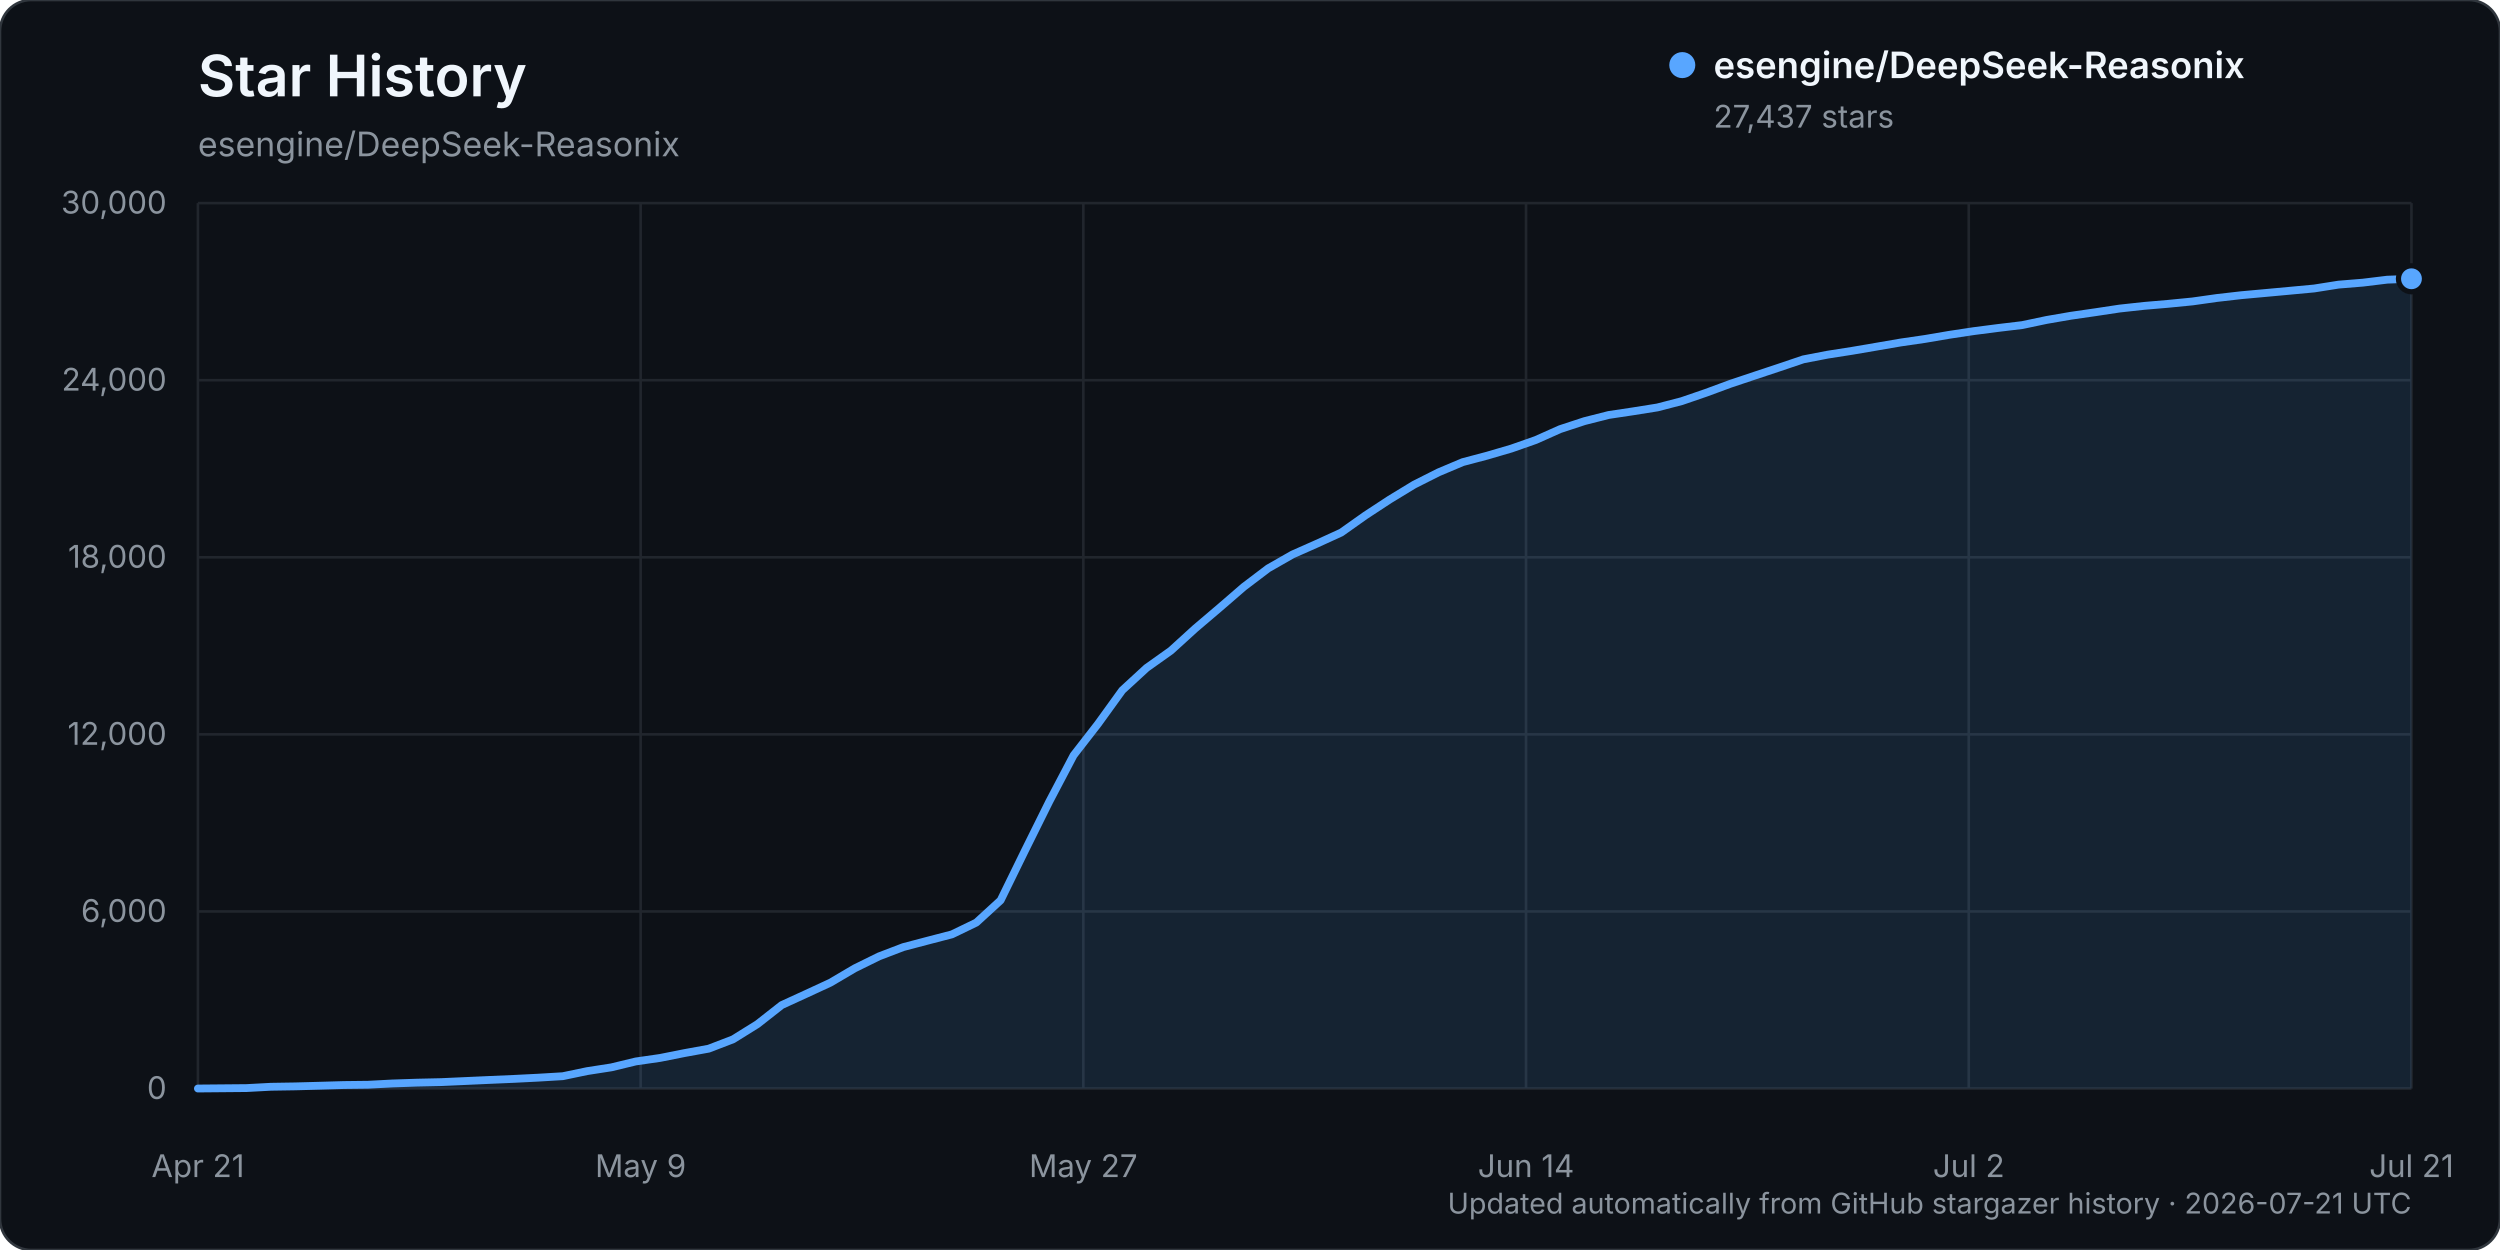
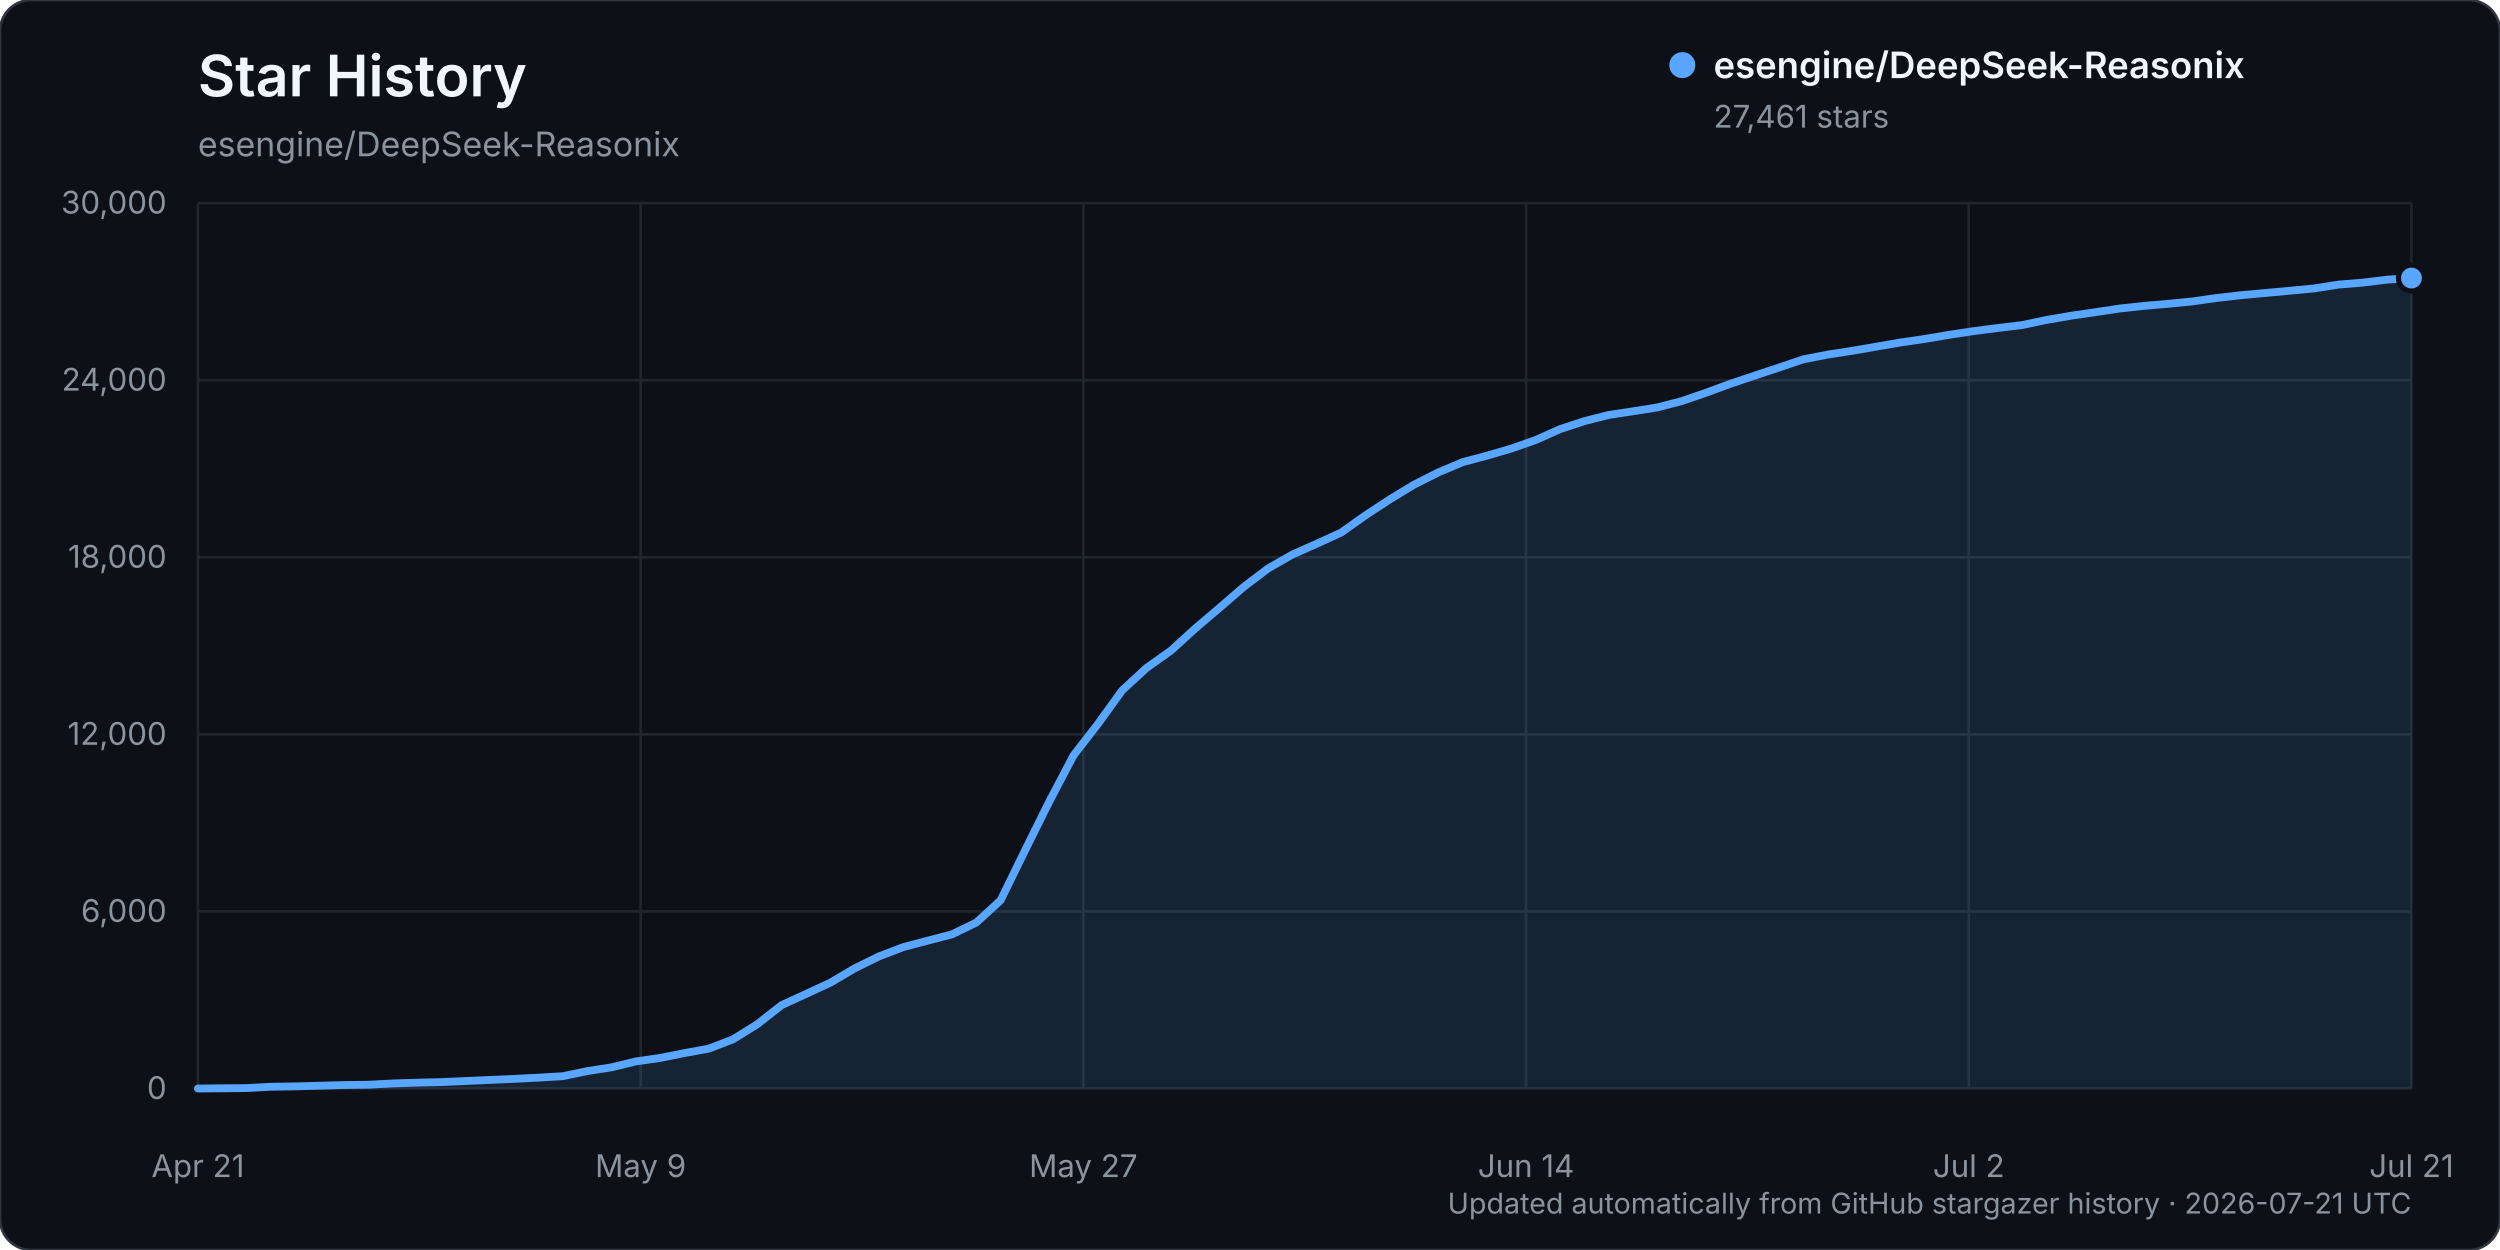
<svg xmlns="http://www.w3.org/2000/svg" width="960" height="480" viewBox="0 0 960 480" role="img" aria-labelledby="title description">
  <rect width="960" height="480" rx="12" fill="#0d1117" stroke="#30363d" />
  <text x="76" y="37" fill="#f0f6fc" font-family="-apple-system, BlinkMacSystemFont, 'Segoe UI', sans-serif" font-size="22" font-weight="600">Star History</text>
  <text x="76" y="60" fill="#8b949e" font-family="-apple-system, BlinkMacSystemFont, 'Segoe UI', sans-serif" font-size="13">esengine/DeepSeek-Reasonix</text>
  <g font-family="-apple-system, BlinkMacSystemFont, 'Segoe UI', sans-serif">
    <line x1="76" y1="418.00" x2="926" y2="418.00" stroke="#21262d" stroke-width="1" />
    <text x="64" y="422.00" text-anchor="end" fill="#8b949e" font-size="12">0</text>
    <line x1="76" y1="350.00" x2="926" y2="350.00" stroke="#21262d" stroke-width="1" />
    <text x="64" y="354.00" text-anchor="end" fill="#8b949e" font-size="12">6,000</text>
    <line x1="76" y1="282.00" x2="926" y2="282.00" stroke="#21262d" stroke-width="1" />
    <text x="64" y="286.00" text-anchor="end" fill="#8b949e" font-size="12">12,000</text>
    <line x1="76" y1="214.00" x2="926" y2="214.00" stroke="#21262d" stroke-width="1" />
    <text x="64" y="218.00" text-anchor="end" fill="#8b949e" font-size="12">18,000</text>
    <line x1="76" y1="146.00" x2="926" y2="146.00" stroke="#21262d" stroke-width="1" />
    <text x="64" y="150.00" text-anchor="end" fill="#8b949e" font-size="12">24,000</text>
    <line x1="76" y1="78.00" x2="926" y2="78.00" stroke="#21262d" stroke-width="1" />
    <text x="64" y="82.00" text-anchor="end" fill="#8b949e" font-size="12">30,000</text>
    <line x1="76.00" y1="78" x2="76.00" y2="418" stroke="#21262d" stroke-width="1" />
    <text x="76.00" y="452" text-anchor="middle" fill="#8b949e" font-size="12">Apr 21</text>
    <line x1="246.00" y1="78" x2="246.00" y2="418" stroke="#21262d" stroke-width="1" />
    <text x="246.00" y="452" text-anchor="middle" fill="#8b949e" font-size="12">May 9</text>
    <line x1="416.00" y1="78" x2="416.00" y2="418" stroke="#21262d" stroke-width="1" />
    <text x="416.00" y="452" text-anchor="middle" fill="#8b949e" font-size="12">May 27</text>
    <line x1="586.00" y1="78" x2="586.00" y2="418" stroke="#21262d" stroke-width="1" />
    <text x="586.00" y="452" text-anchor="middle" fill="#8b949e" font-size="12">Jun 14</text>
    <line x1="756.00" y1="78" x2="756.00" y2="418" stroke="#21262d" stroke-width="1" />
    <text x="756.00" y="452" text-anchor="middle" fill="#8b949e" font-size="12">Jul 2</text>
    <line x1="926.00" y1="78" x2="926.00" y2="418" stroke="#21262d" stroke-width="1" />
    <text x="926.00" y="452" text-anchor="middle" fill="#8b949e" font-size="12">Jul 21</text>
-     <path d="M76.00,417.99 L94.68,417.82 L104.02,417.32 L113.36,417.17 L122.70,416.92 L132.04,416.65 L141.38,416.54 L150.73,416.05 L160.07,415.74 L169.41,415.53 L178.75,415.11 L188.09,414.69 L197.43,414.29 L206.77,413.82 L216.11,413.26 L225.45,411.31 L234.79,409.86 L244.13,407.60 L253.47,406.25 L262.81,404.39 L272.15,402.69 L281.49,399.10 L290.84,393.28 L300.18,385.95 L309.52,381.67 L318.86,377.35 L328.20,371.85 L337.54,367.25 L346.88,363.68 L356.22,361.22 L365.56,358.79 L374.90,354.27 L384.24,345.72 L393.58,326.63 L402.92,307.81 L412.26,290.04 L421.60,278.01 L430.95,265.07 L440.29,256.48 L449.63,249.84 L458.97,241.34 L468.31,233.40 L477.65,225.33 L486.99,218.25 L496.33,212.92 L505.67,208.78 L515.01,204.51 L524.35,197.90 L533.69,191.78 L543.03,186.10 L552.37,181.39 L561.71,177.45 L571.05,174.98 L580.40,172.24 L589.74,168.96 L599.08,164.79 L608.42,161.72 L617.76,159.35 L627.10,157.95 L636.44,156.46 L645.78,154.04 L655.12,150.83 L664.46,147.38 L673.80,144.25 L683.14,141.15 L692.48,137.99 L701.82,136.19 L711.16,134.73 L720.51,133.13 L729.85,131.52 L739.19,130.16 L748.53,128.57 L757.87,127.16 L767.21,125.95 L776.55,124.83 L785.89,122.86 L795.23,121.25 L804.57,119.90 L813.91,118.49 L823.25,117.47 L832.59,116.67 L841.93,115.75 L851.27,114.43 L860.62,113.36 L869.96,112.51 L879.30,111.65 L888.64,110.78 L897.98,109.30 L907.32,108.54 L916.66,107.40 L926.00,107.05 L926.00,418.00 L76.00,418.00 Z" fill="#58a6ff" opacity="0.12" />
-     <path d="M76.00,417.99 L94.68,417.82 L104.02,417.32 L113.36,417.17 L122.70,416.92 L132.04,416.65 L141.38,416.54 L150.73,416.05 L160.07,415.74 L169.41,415.53 L178.75,415.11 L188.09,414.69 L197.43,414.29 L206.77,413.82 L216.11,413.26 L225.45,411.31 L234.79,409.86 L244.13,407.60 L253.47,406.25 L262.81,404.39 L272.15,402.69 L281.49,399.10 L290.84,393.28 L300.18,385.95 L309.52,381.67 L318.86,377.35 L328.20,371.85 L337.54,367.25 L346.88,363.68 L356.22,361.22 L365.56,358.79 L374.90,354.27 L384.24,345.72 L393.58,326.63 L402.92,307.81 L412.26,290.04 L421.60,278.01 L430.95,265.07 L440.29,256.48 L449.63,249.84 L458.97,241.34 L468.31,233.40 L477.65,225.33 L486.99,218.25 L496.33,212.92 L505.67,208.78 L515.01,204.51 L524.35,197.90 L533.69,191.78 L543.03,186.10 L552.37,181.39 L561.71,177.45 L571.05,174.98 L580.40,172.24 L589.74,168.96 L599.08,164.79 L608.42,161.72 L617.76,159.35 L627.10,157.95 L636.44,156.46 L645.78,154.04 L655.12,150.83 L664.46,147.38 L673.80,144.25 L683.14,141.15 L692.48,137.99 L701.82,136.19 L711.16,134.73 L720.51,133.13 L729.85,131.52 L739.19,130.16 L748.53,128.57 L757.87,127.16 L767.21,125.95 L776.55,124.83 L785.89,122.86 L795.23,121.25 L804.57,119.90 L813.91,118.49 L823.25,117.47 L832.59,116.67 L841.93,115.75 L851.27,114.43 L860.62,113.36 L869.96,112.51 L879.30,111.65 L888.64,110.78 L897.98,109.30 L907.32,108.54 L916.66,107.40 L926.00,107.05" fill="none" stroke="#58a6ff" stroke-width="3" stroke-linecap="round" stroke-linejoin="round" />
-     <circle cx="926.00" cy="107.05" r="5" fill="#58a6ff" stroke="#0d1117" stroke-width="2" />
+     <path d="M76.00,417.99 L94.68,417.82 L104.02,417.32 L113.36,417.17 L122.70,416.92 L132.04,416.65 L141.38,416.54 L150.73,416.05 L160.07,415.74 L169.41,415.53 L178.75,415.11 L188.09,414.69 L197.43,414.29 L206.77,413.82 L216.11,413.26 L225.45,411.31 L234.79,409.86 L244.13,407.60 L253.47,406.25 L262.81,404.39 L272.15,402.69 L281.49,399.10 L290.84,393.28 L300.18,385.95 L309.52,381.67 L318.86,377.35 L328.20,371.85 L337.54,367.25 L346.88,363.68 L356.22,361.22 L365.56,358.79 L374.90,354.27 L384.24,345.72 L393.58,326.63 L402.92,307.81 L412.26,290.04 L421.60,278.01 L430.95,265.07 L440.29,256.48 L449.63,249.84 L458.97,241.34 L468.31,233.40 L477.65,225.33 L486.99,218.25 L496.33,212.92 L505.67,208.78 L515.01,204.51 L524.35,197.88 L533.69,191.76 L543.03,186.09 L552.37,181.38 L561.71,177.44 L571.05,174.97 L580.40,172.23 L589.74,168.95 L599.08,164.78 L608.42,161.71 L617.76,159.34 L627.10,157.93 L636.44,156.45 L645.78,154.02 L655.12,150.82 L664.46,147.37 L673.80,144.24 L683.14,141.14 L692.48,137.98 L701.82,136.17 L711.16,134.72 L720.51,133.11 L729.85,131.50 L739.19,130.14 L748.53,128.56 L757.87,127.15 L767.21,125.94 L776.55,124.82 L785.89,122.85 L795.23,121.24 L804.57,119.89 L813.91,118.48 L823.25,117.46 L832.59,116.66 L841.93,115.74 L851.27,114.41 L860.62,113.35 L869.96,112.50 L879.30,111.64 L888.64,110.76 L897.98,109.29 L907.32,108.53 L916.66,107.39 L926.00,106.78 L926.00,418.00 L76.00,418.00 Z" fill="#58a6ff" opacity="0.12" />
+     <path d="M76.00,417.99 L94.68,417.82 L104.02,417.32 L113.36,417.17 L122.70,416.92 L132.04,416.65 L141.38,416.54 L150.73,416.05 L160.07,415.74 L169.41,415.53 L178.75,415.11 L188.09,414.69 L197.43,414.29 L206.77,413.82 L216.11,413.26 L225.45,411.31 L234.79,409.86 L244.13,407.60 L253.47,406.25 L262.81,404.39 L272.15,402.69 L281.49,399.10 L290.84,393.28 L300.18,385.95 L309.52,381.67 L318.86,377.35 L328.20,371.85 L337.54,367.25 L346.88,363.68 L356.22,361.22 L365.56,358.79 L374.90,354.27 L384.24,345.72 L393.58,326.63 L402.92,307.81 L412.26,290.04 L421.60,278.01 L430.95,265.07 L440.29,256.48 L449.63,249.84 L458.97,241.34 L468.31,233.40 L477.65,225.33 L486.99,218.25 L496.33,212.92 L505.67,208.78 L515.01,204.51 L524.35,197.88 L533.69,191.76 L543.03,186.09 L552.37,181.38 L561.71,177.44 L571.05,174.97 L580.40,172.23 L589.74,168.95 L599.08,164.78 L608.42,161.71 L617.76,159.34 L627.10,157.93 L636.44,156.45 L645.78,154.02 L655.12,150.82 L664.46,147.37 L673.80,144.24 L683.14,141.14 L692.48,137.98 L701.82,136.17 L711.16,134.72 L720.51,133.11 L729.85,131.50 L739.19,130.14 L748.53,128.56 L757.87,127.15 L767.21,125.94 L776.55,124.82 L785.89,122.85 L795.23,121.24 L804.57,119.89 L813.91,118.48 L823.25,117.46 L832.59,116.66 L841.93,115.74 L851.27,114.41 L860.62,113.35 L869.96,112.50 L879.30,111.64 L888.64,110.76 L897.98,109.29 L907.32,108.53 L916.66,107.39 L926.00,106.78" fill="none" stroke="#58a6ff" stroke-width="3" stroke-linecap="round" stroke-linejoin="round" />
+     <circle cx="926.00" cy="106.78" r="5" fill="#58a6ff" stroke="#0d1117" stroke-width="2" />
    <g transform="translate(646, 25)">
      <circle cx="0" cy="0" r="5" fill="#58a6ff" />
      <text x="12" y="5" fill="#f0f6fc" font-size="14" font-weight="600">esengine/DeepSeek-Reasonix</text>
-       <text x="12" y="24" fill="#8b949e" font-size="12">27,437 stars</text>
+       <text x="12" y="24" fill="#8b949e" font-size="12">27,461 stars</text>
    </g>
    <text x="926" y="466" text-anchor="end" fill="#8b949e" font-size="11">Updated automatically from GitHub stargazer history · 2026-07-21 UTC</text>
  </g>
</svg>
